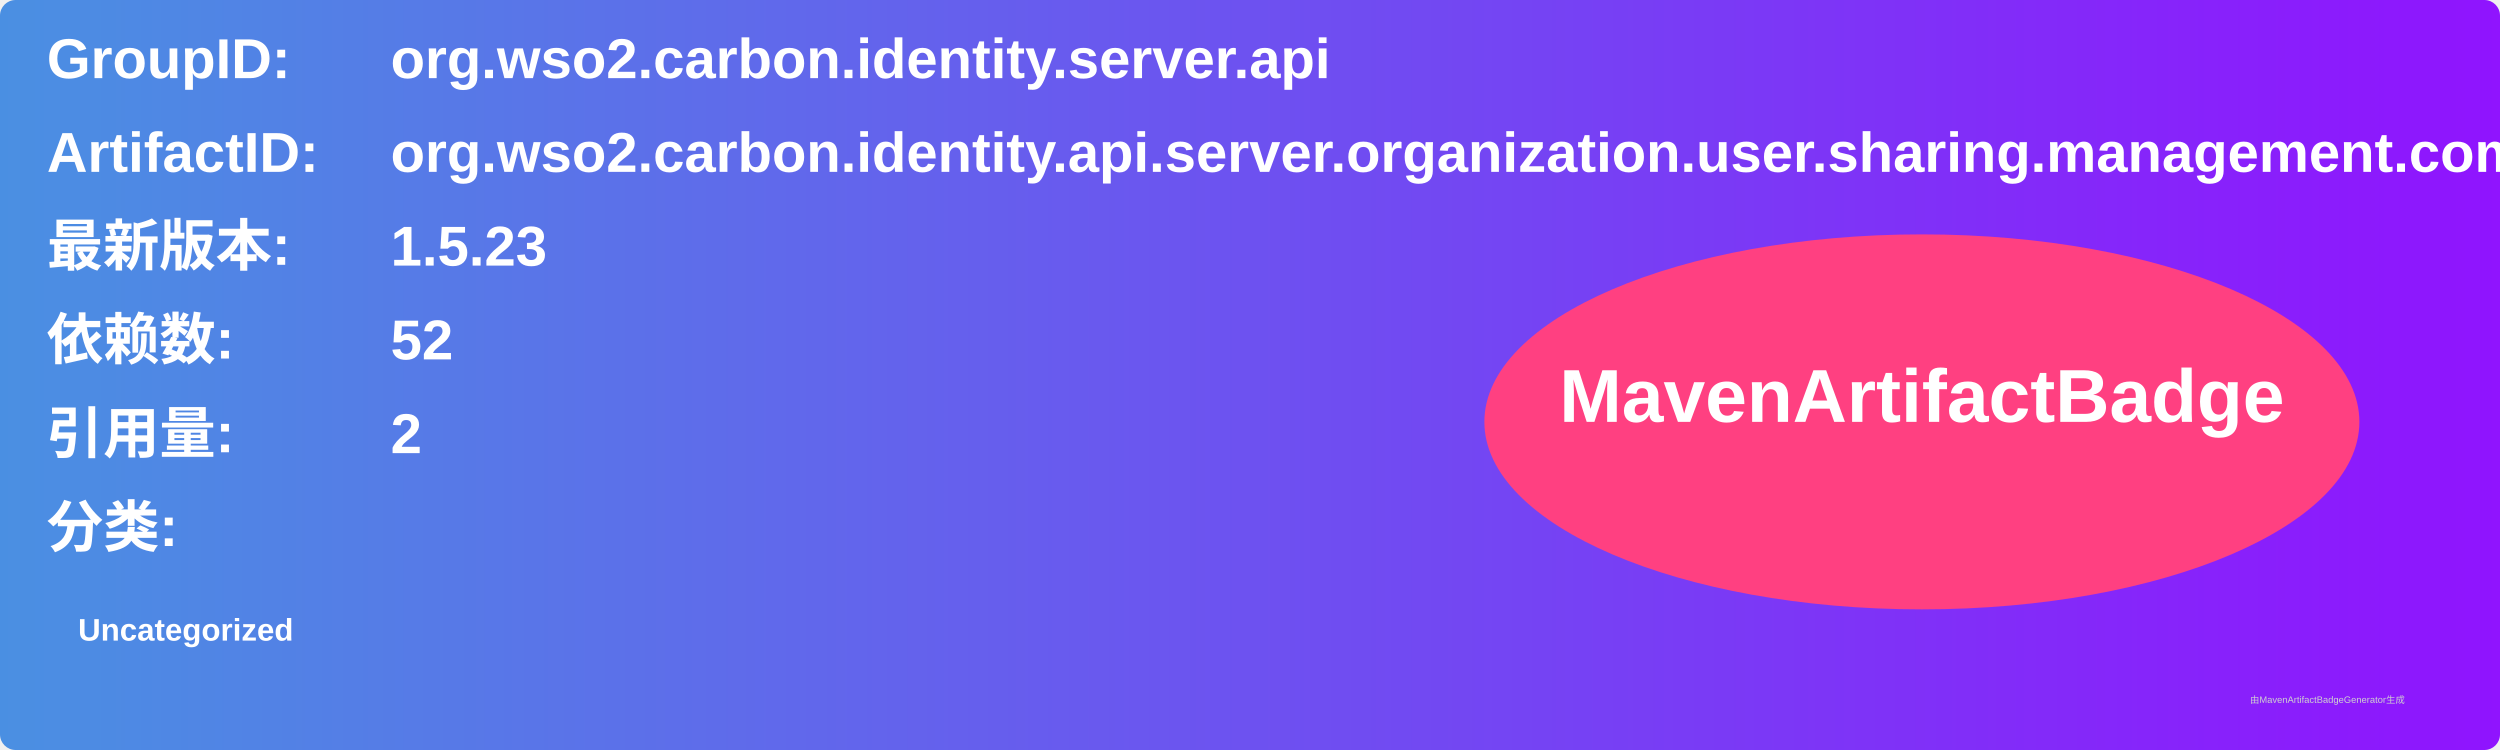
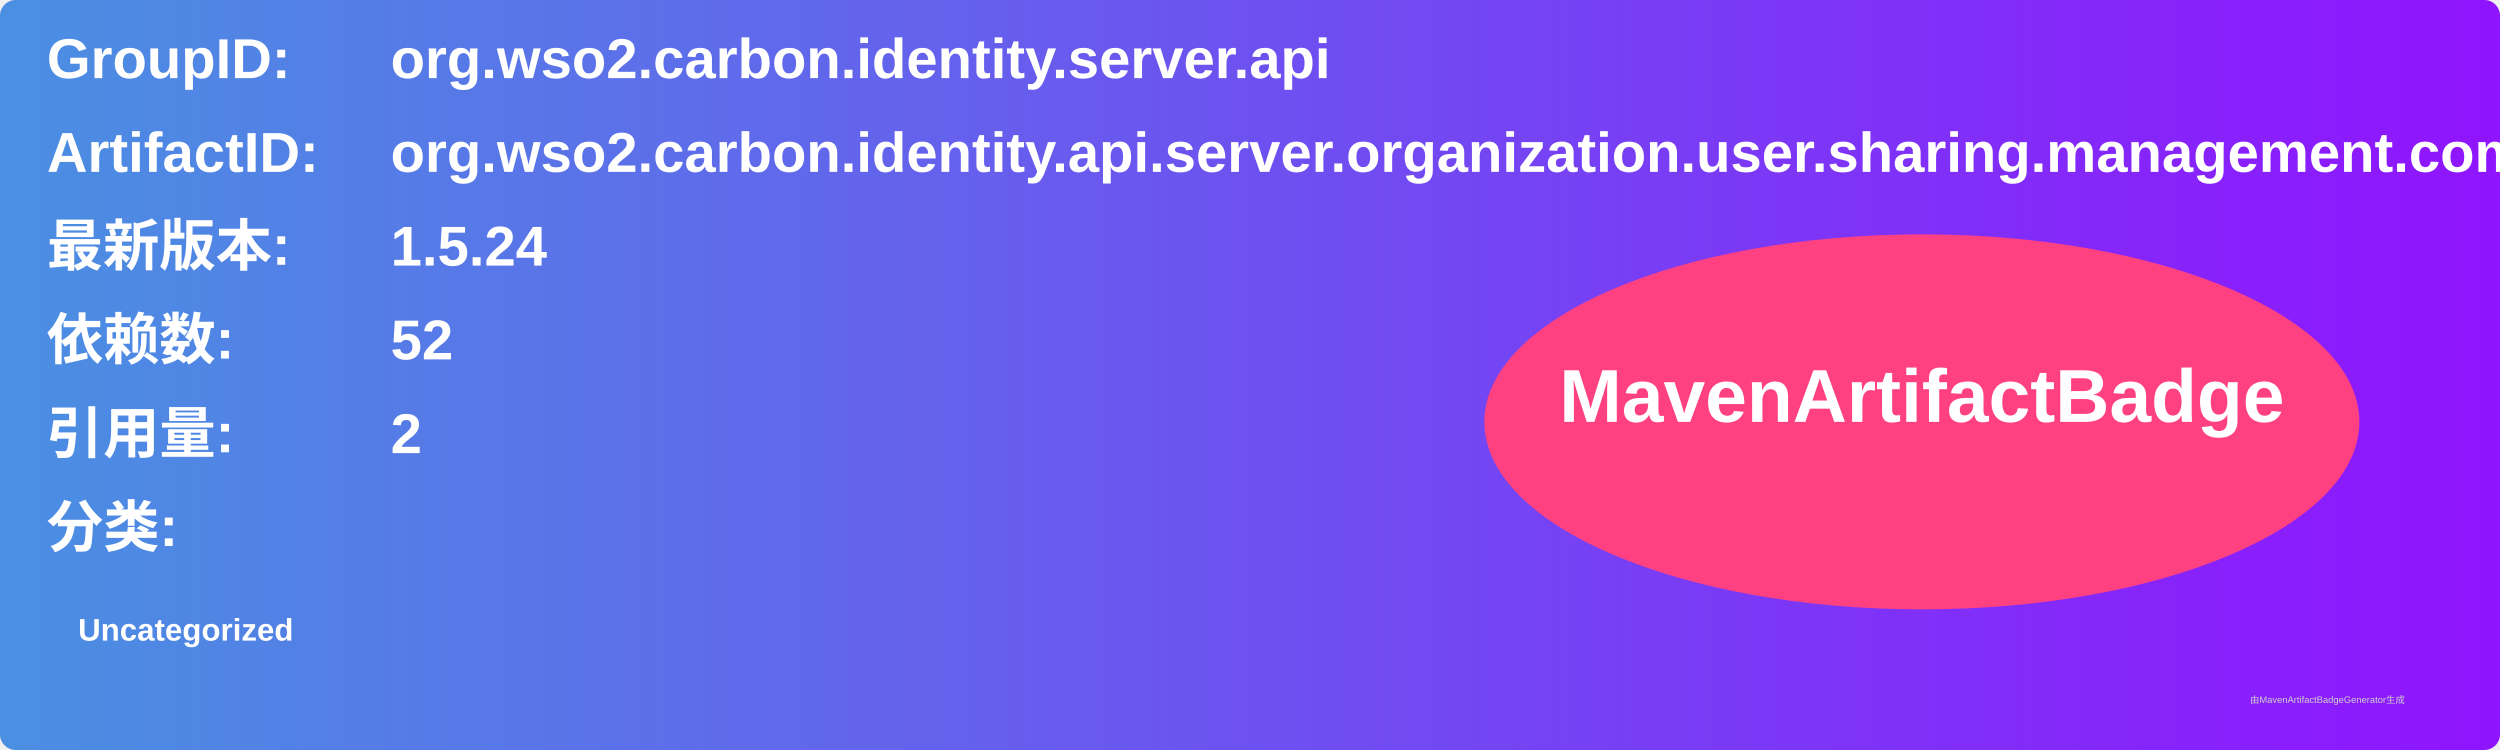
<svg xmlns="http://www.w3.org/2000/svg" width="800" height="240" viewBox="0 0 800 240">
  <linearGradient id="grad" x1="0%" y1="0%" x2="100%" y2="0%">
    <stop offset="0%" stop-color="#4a90e2" />
    <stop offset="100%" stop-color="#9013fe" />
  </linearGradient>
  <rect width="100%" height="100%" rx="5" ry="5" fill="url(#grad)" />
  <g transform="translate(15, 15)">
    <text x="0" y="10" font-family="Arial" font-size="18" fill="white" font-weight="bold" width="260">GroupID:</text>
    <text x="110" y="10" font-family="Arial" font-size="18" fill="white" font-weight="bold" width="460">org.wso2.carbon.identity.server.api</text>
    <text x="0" y="40" font-family="Arial" font-size="18" fill="white" font-weight="bold" width="260">ArtifactID:</text>
    <text x="110" y="40" font-family="Arial" font-size="18" fill="white" font-weight="bold" width="460">org.wso2.carbon.identity.api.server.organization.user.sharing.management.common</text>
    <text x="0" y="70" font-family="Arial" font-size="18" fill="white" font-weight="bold">最新版本:</text>
    <text x="110" y="70" font-family="Arial" font-size="18" fill="white" font-weight="bold">
-       <tspan font-weight="bold">1.5.23</tspan>
+       <tspan font-weight="bold">1.5.24</tspan>
    </text>
    <text x="0" y="100" font-family="Arial" font-size="18" fill="white" font-weight="bold">依赖数: </text>
    <text x="110" y="100" font-family="Arial" font-size="18" fill="white">
      <tspan font-weight="bold">52</tspan>
    </text>
    <text x="0" y="130" font-family="Arial" font-size="18" fill="white" font-weight="bold">引用量: </text>
    <text x="110" y="130" font-family="Arial" font-size="18" fill="white">
      <tspan font-weight="bold">2</tspan>
    </text>
    <text x="0" y="160" font-family="Arial" font-size="18" fill="white" font-weight="bold">分类:</text>
    <text x="10" y="190" font-family="Arial" font-size="10" fill="white">
      <tspan font-weight="bold">Uncategorized</tspan>
    </text>
    <ellipse cx="600" cy="120" rx="140" ry="60" fill="#ff4081" />
    <text x="600" y="120" text-anchor="middle" font-family="Arial" font-size="24" fill="white" font-weight="bold">MavenArtifactBadge</text>
  </g>
  <text x="720" y="225" font-family="Arial" font-size="3" fill="#d0d0d0">由MavenArtifactBadgeGenerator生成</text>
</svg>
